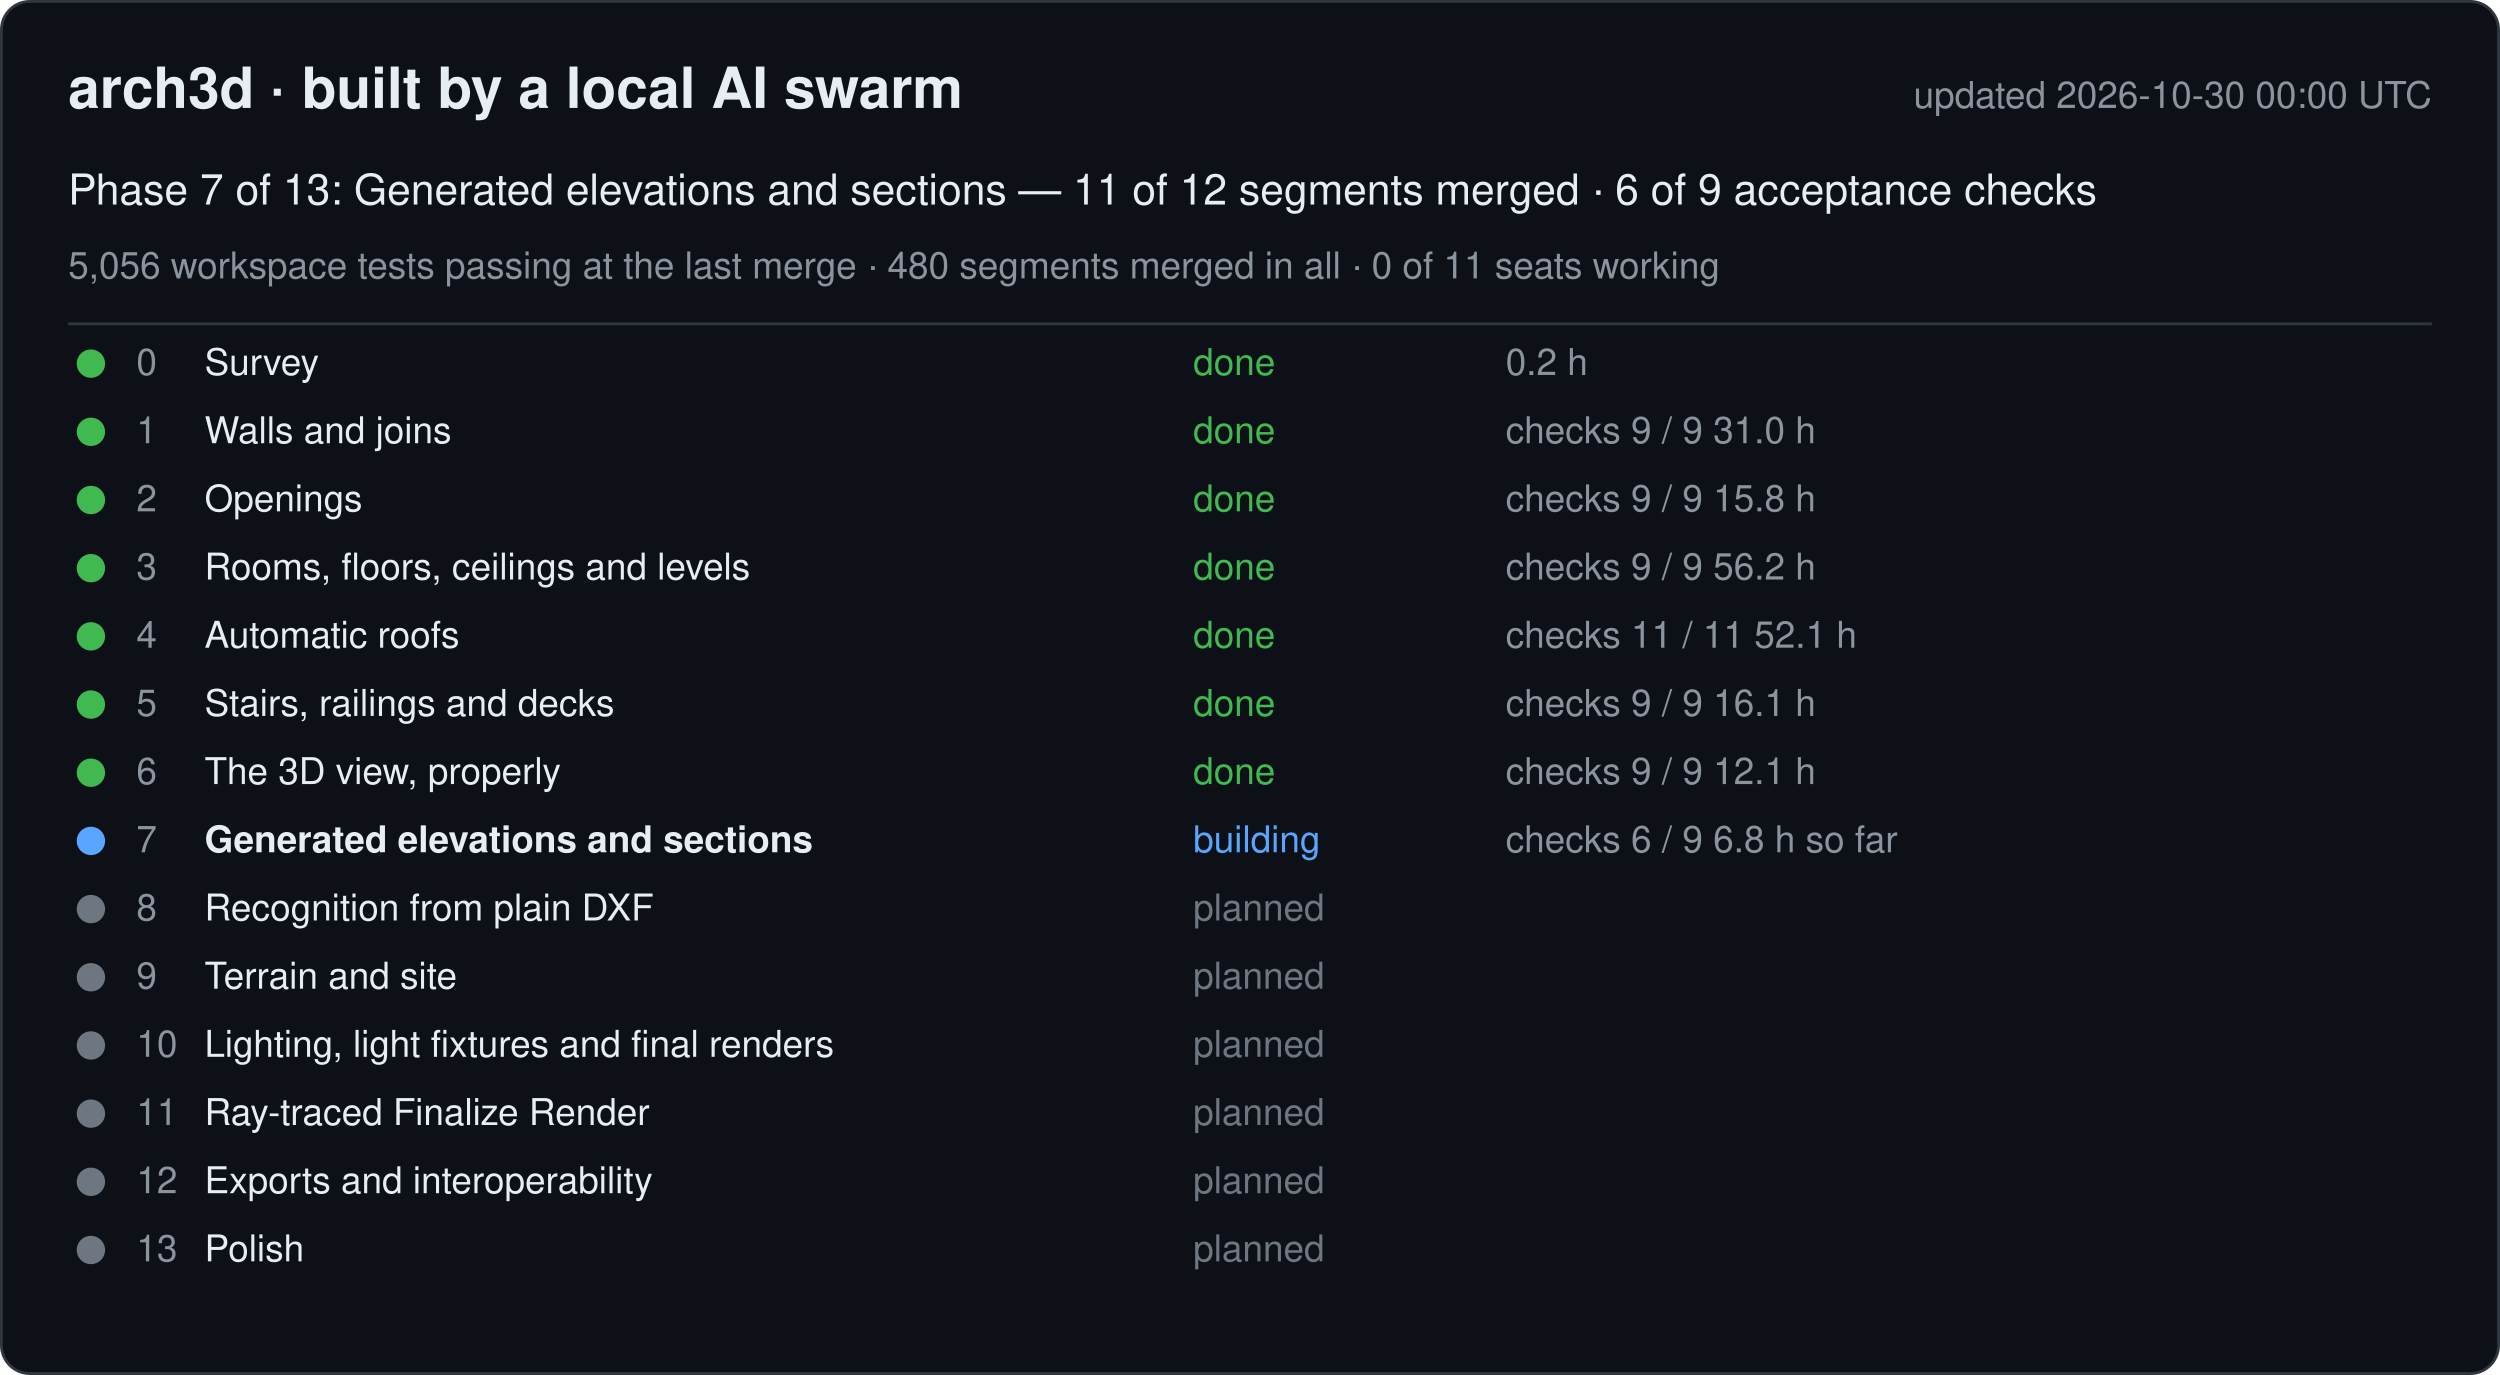
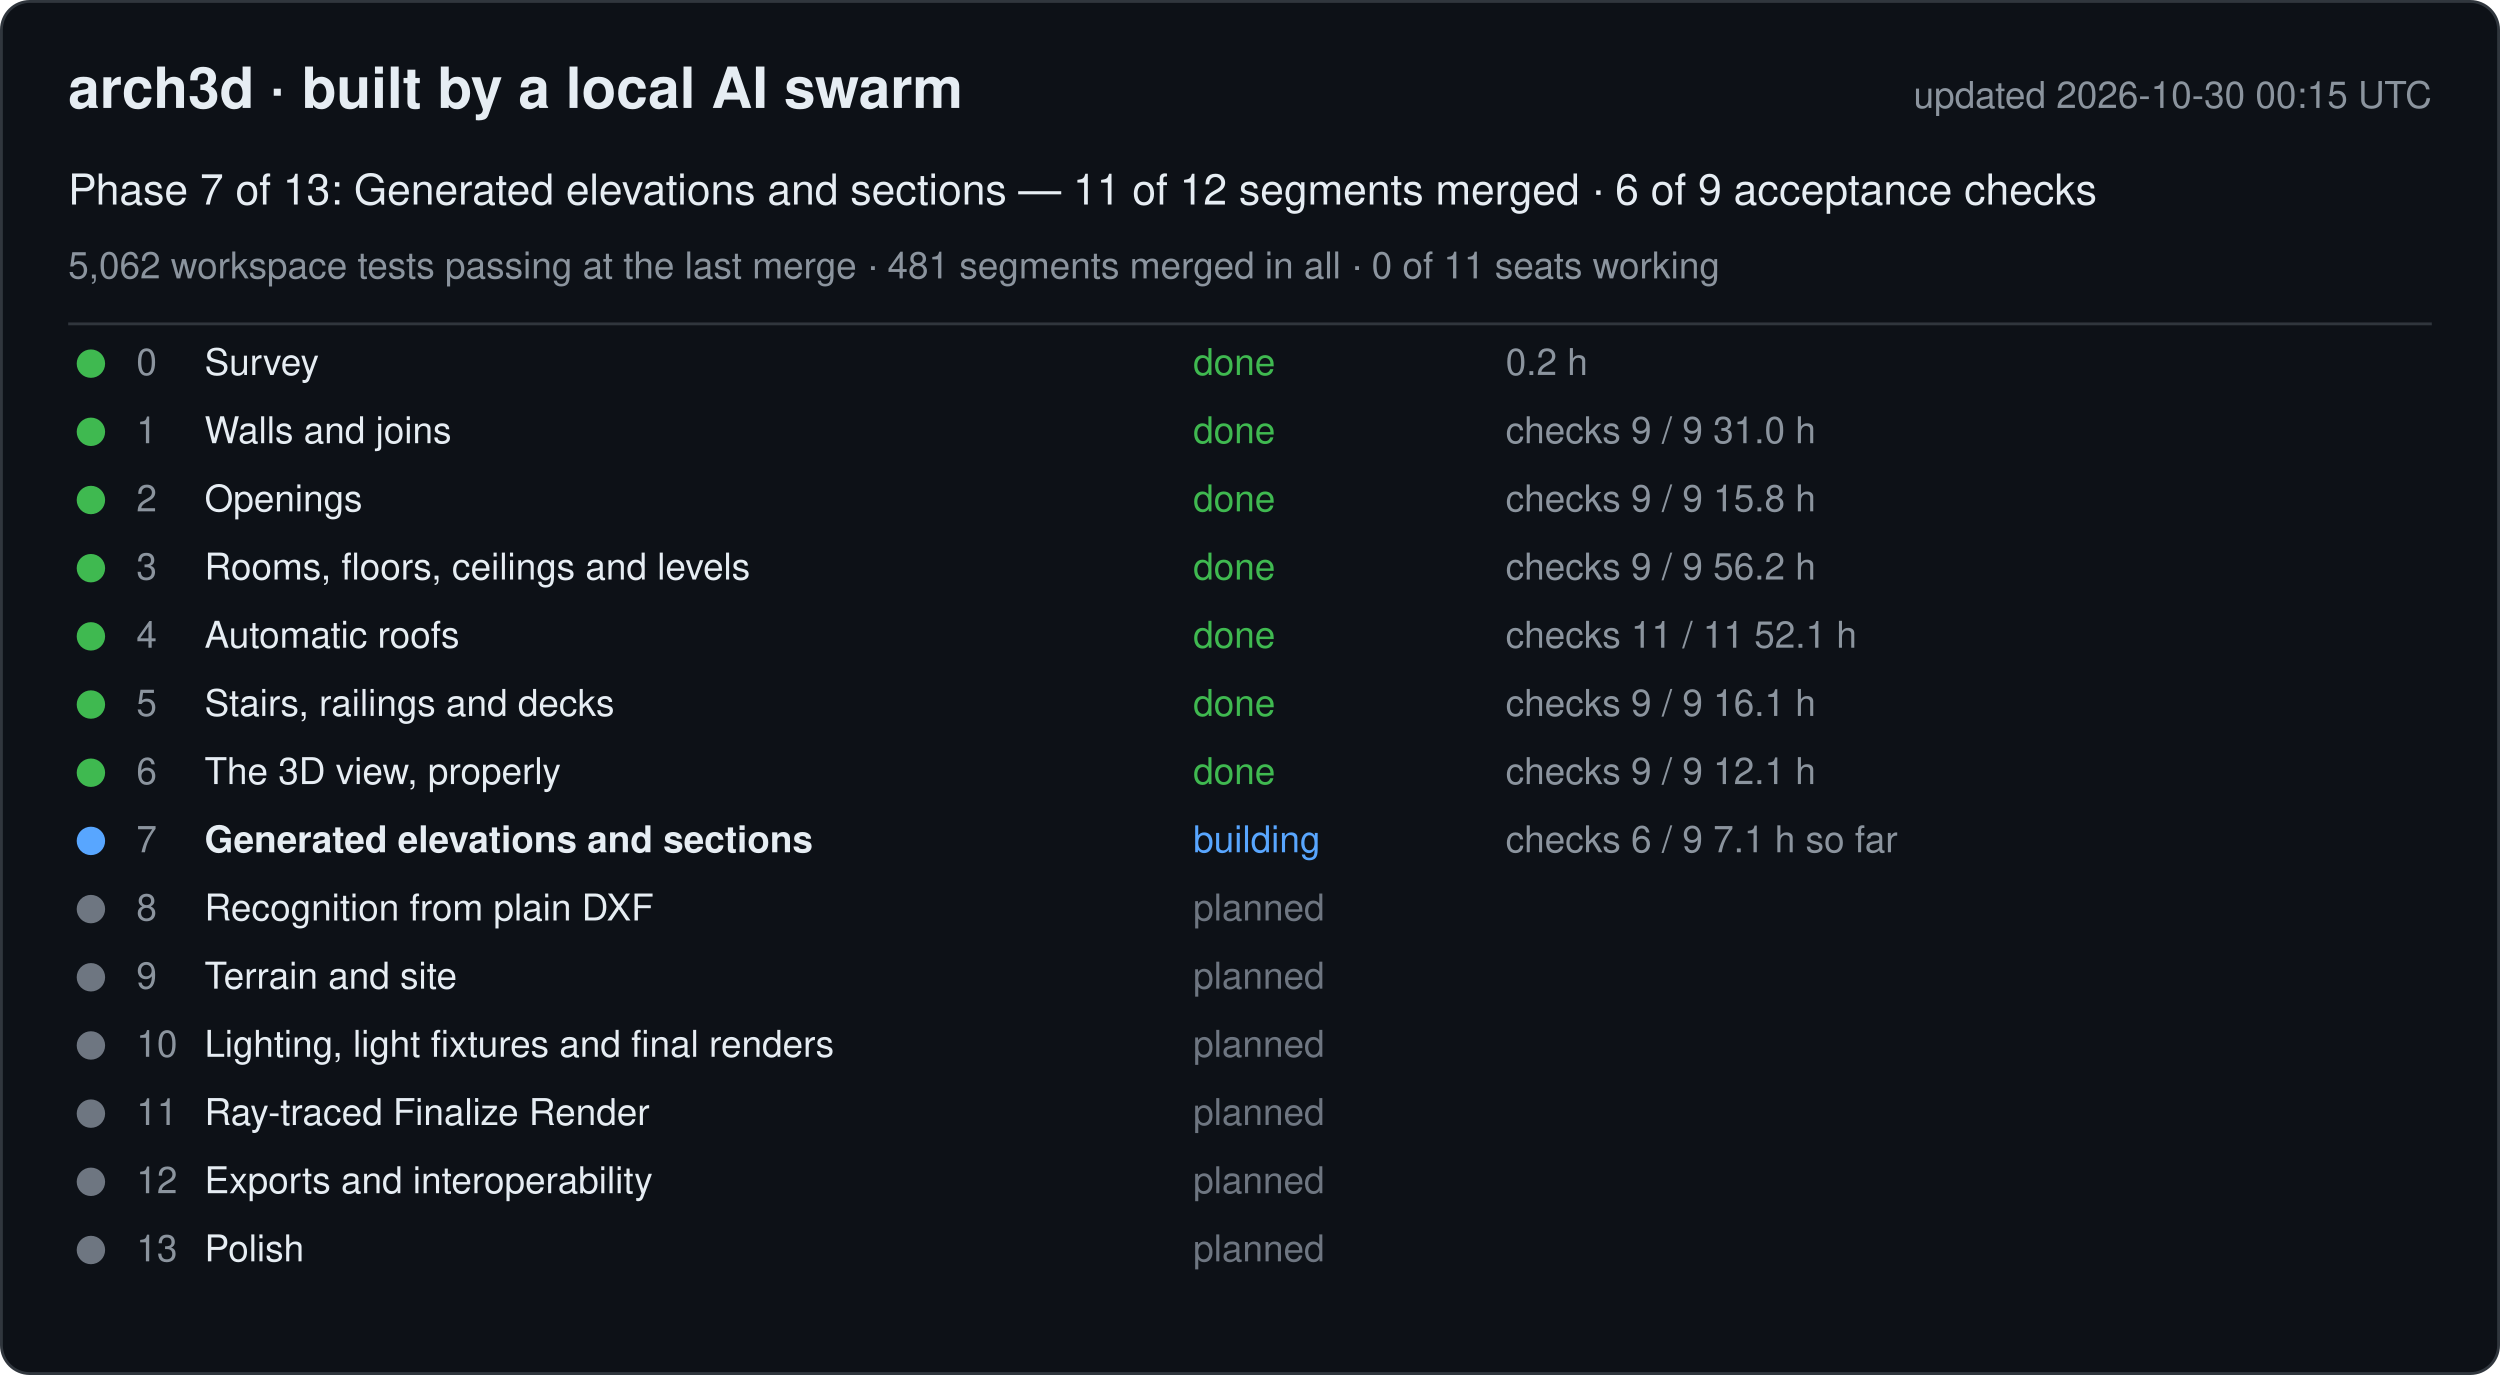
<svg xmlns="http://www.w3.org/2000/svg" width="880" height="484" viewBox="0 0 880 484" font-family="-apple-system, Segoe UI, Helvetica, Arial, sans-serif">
  <rect x="0.5" y="0.5" width="879" height="483" rx="10" fill="#0d1117" stroke="#30363d" />
  <text x="24" y="38" font-size="20" font-weight="600" fill="#e6edf3">arch3d · built by a local AI swarm</text>
-   <text x="856" y="38" font-size="13" fill="#8b949e" text-anchor="end">updated 2026-10-30 00:00 UTC</text>
+   <text x="856" y="38" font-size="13" fill="#8b949e" text-anchor="end">updated 2026-10-30 00:15 UTC</text>
  <text x="24" y="72" font-size="15" fill="#e6edf3">Phase 7 of 13: Generated elevations and sections — 11 of 12 segments merged · 6 of 9 acceptance checks</text>
-   <text x="24" y="98" font-size="13" fill="#8b949e">5,056 workspace tests passing at the last merge · 480 segments merged in all · 0 of 11 seats working</text>
+   <text x="24" y="98" font-size="13" fill="#8b949e">5,062 workspace tests passing at the last merge · 481 segments merged in all · 0 of 11 seats working</text>
  <line x1="24" y1="114" x2="856" y2="114" stroke="#30363d" />
  <g data-phase="0">
    <circle cx="32" cy="128" r="5" fill="#3fb950" />
    <text x="48" y="132" font-size="13" fill="#8b949e">0</text>
    <text x="72" y="132" font-size="13" fill="#e6edf3">Survey</text>
    <text x="420" y="132" font-size="13" fill="#3fb950">done</text>
    <text x="530" y="132" font-size="13" fill="#8b949e">0.2 h</text>
  </g>
  <g data-phase="1">
    <circle cx="32" cy="152" r="5" fill="#3fb950" />
    <text x="48" y="156" font-size="13" fill="#8b949e">1</text>
    <text x="72" y="156" font-size="13" fill="#e6edf3">Walls and joins</text>
    <text x="420" y="156" font-size="13" fill="#3fb950">done</text>
    <text x="530" y="156" font-size="13" fill="#8b949e">checks 9 / 9   31.0 h</text>
  </g>
  <g data-phase="2">
    <circle cx="32" cy="176" r="5" fill="#3fb950" />
    <text x="48" y="180" font-size="13" fill="#8b949e">2</text>
    <text x="72" y="180" font-size="13" fill="#e6edf3">Openings</text>
    <text x="420" y="180" font-size="13" fill="#3fb950">done</text>
    <text x="530" y="180" font-size="13" fill="#8b949e">checks 9 / 9   15.8 h</text>
  </g>
  <g data-phase="3">
    <circle cx="32" cy="200" r="5" fill="#3fb950" />
    <text x="48" y="204" font-size="13" fill="#8b949e">3</text>
    <text x="72" y="204" font-size="13" fill="#e6edf3">Rooms, floors, ceilings and levels</text>
    <text x="420" y="204" font-size="13" fill="#3fb950">done</text>
    <text x="530" y="204" font-size="13" fill="#8b949e">checks 9 / 9   56.2 h</text>
  </g>
  <g data-phase="4">
    <circle cx="32" cy="224" r="5" fill="#3fb950" />
    <text x="48" y="228" font-size="13" fill="#8b949e">4</text>
    <text x="72" y="228" font-size="13" fill="#e6edf3">Automatic roofs</text>
    <text x="420" y="228" font-size="13" fill="#3fb950">done</text>
    <text x="530" y="228" font-size="13" fill="#8b949e">checks 11 / 11   52.1 h</text>
  </g>
  <g data-phase="5">
    <circle cx="32" cy="248" r="5" fill="#3fb950" />
    <text x="48" y="252" font-size="13" fill="#8b949e">5</text>
    <text x="72" y="252" font-size="13" fill="#e6edf3">Stairs, railings and decks</text>
    <text x="420" y="252" font-size="13" fill="#3fb950">done</text>
    <text x="530" y="252" font-size="13" fill="#8b949e">checks 9 / 9   16.1 h</text>
  </g>
  <g data-phase="6">
    <circle cx="32" cy="272" r="5" fill="#3fb950" />
    <text x="48" y="276" font-size="13" fill="#8b949e">6</text>
    <text x="72" y="276" font-size="13" fill="#e6edf3">The 3D view, properly</text>
    <text x="420" y="276" font-size="13" fill="#3fb950">done</text>
    <text x="530" y="276" font-size="13" fill="#8b949e">checks 9 / 9   12.1 h</text>
  </g>
  <g data-phase="7">
    <circle cx="32" cy="296" r="5" fill="#58a6ff" />
    <text x="48" y="300" font-size="13" fill="#8b949e">7</text>
    <text x="72" y="300" font-size="13" fill="#e6edf3" font-weight="600">Generated elevations and sections</text>
    <text x="420" y="300" font-size="13" fill="#58a6ff">building</text>
-     <text x="530" y="300" font-size="13" fill="#8b949e">checks 6 / 9   6.8 h so far</text>
+     <text x="530" y="300" font-size="13" fill="#8b949e">checks 6 / 9   7.1 h so far</text>
  </g>
  <g data-phase="8">
    <circle cx="32" cy="320" r="5" fill="#6e7681" />
    <text x="48" y="324" font-size="13" fill="#8b949e">8</text>
    <text x="72" y="324" font-size="13" fill="#e6edf3">Recognition from plain DXF</text>
    <text x="420" y="324" font-size="13" fill="#6e7681">planned</text>
    <text x="530" y="324" font-size="13" fill="#8b949e" />
  </g>
  <g data-phase="9">
    <circle cx="32" cy="344" r="5" fill="#6e7681" />
    <text x="48" y="348" font-size="13" fill="#8b949e">9</text>
    <text x="72" y="348" font-size="13" fill="#e6edf3">Terrain and site</text>
    <text x="420" y="348" font-size="13" fill="#6e7681">planned</text>
    <text x="530" y="348" font-size="13" fill="#8b949e" />
  </g>
  <g data-phase="10">
    <circle cx="32" cy="368" r="5" fill="#6e7681" />
    <text x="48" y="372" font-size="13" fill="#8b949e">10</text>
    <text x="72" y="372" font-size="13" fill="#e6edf3">Lighting, light fixtures and final renders</text>
    <text x="420" y="372" font-size="13" fill="#6e7681">planned</text>
    <text x="530" y="372" font-size="13" fill="#8b949e" />
  </g>
  <g data-phase="11">
    <circle cx="32" cy="392" r="5" fill="#6e7681" />
    <text x="48" y="396" font-size="13" fill="#8b949e">11</text>
    <text x="72" y="396" font-size="13" fill="#e6edf3">Ray-traced Finalize Render</text>
    <text x="420" y="396" font-size="13" fill="#6e7681">planned</text>
    <text x="530" y="396" font-size="13" fill="#8b949e" />
  </g>
  <g data-phase="12">
    <circle cx="32" cy="416" r="5" fill="#6e7681" />
    <text x="48" y="420" font-size="13" fill="#8b949e">12</text>
    <text x="72" y="420" font-size="13" fill="#e6edf3">Exports and interoperability</text>
    <text x="420" y="420" font-size="13" fill="#6e7681">planned</text>
    <text x="530" y="420" font-size="13" fill="#8b949e" />
  </g>
  <g data-phase="13">
    <circle cx="32" cy="440" r="5" fill="#6e7681" />
    <text x="48" y="444" font-size="13" fill="#8b949e">13</text>
    <text x="72" y="444" font-size="13" fill="#e6edf3">Polish</text>
    <text x="420" y="444" font-size="13" fill="#6e7681">planned</text>
    <text x="530" y="444" font-size="13" fill="#8b949e" />
  </g>
</svg>
